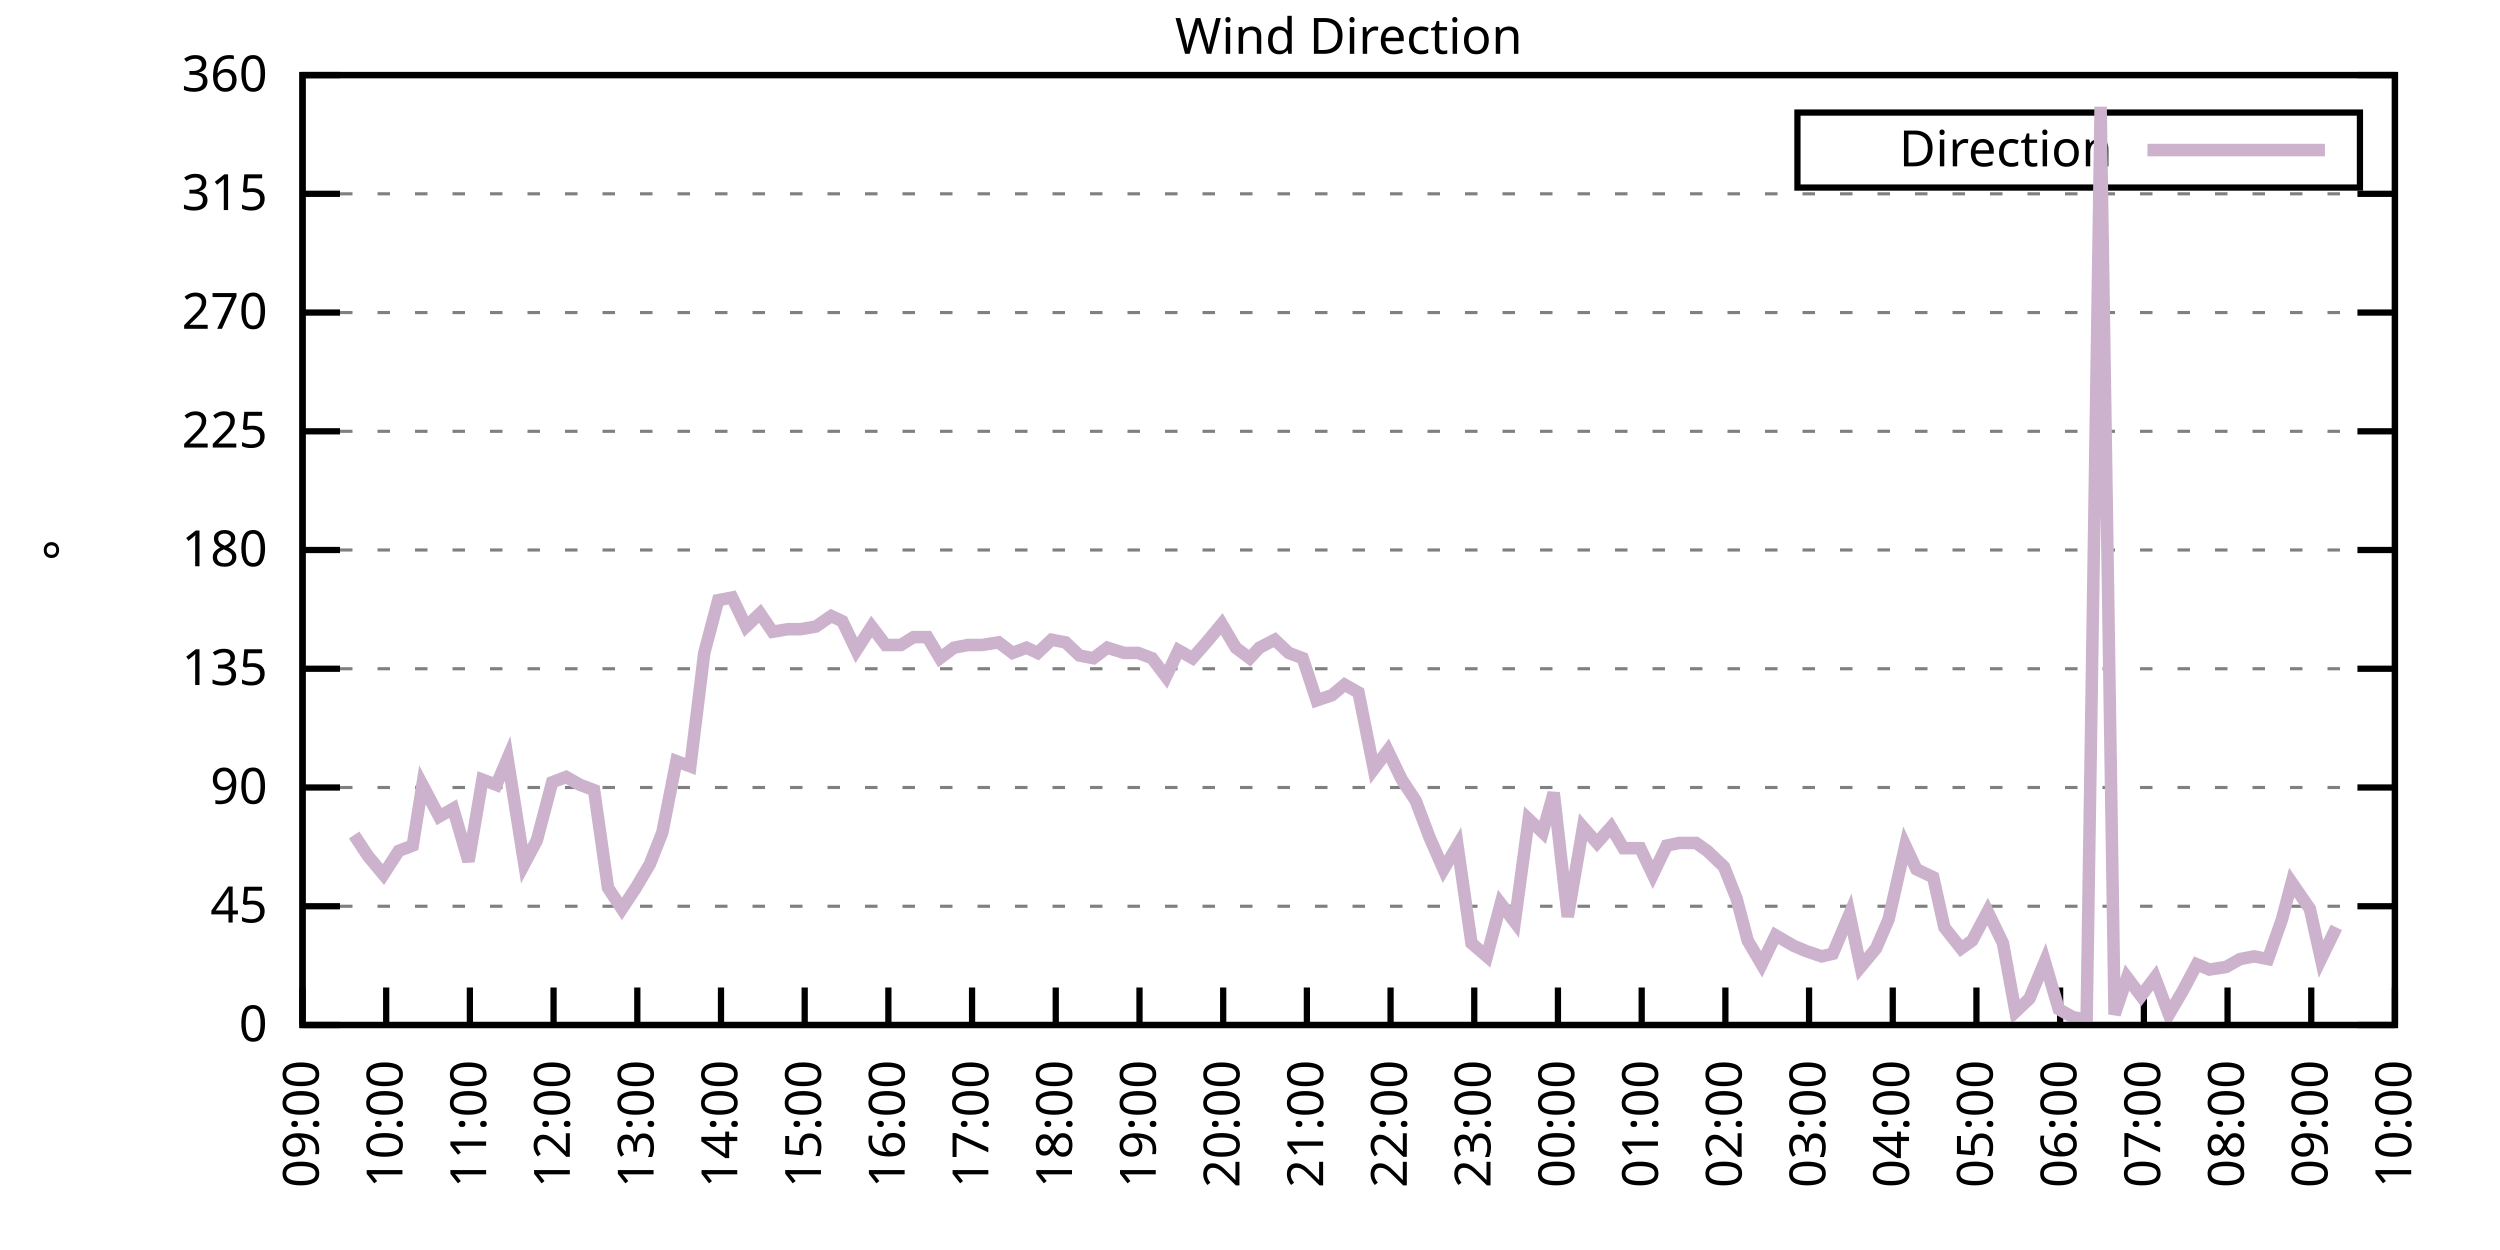
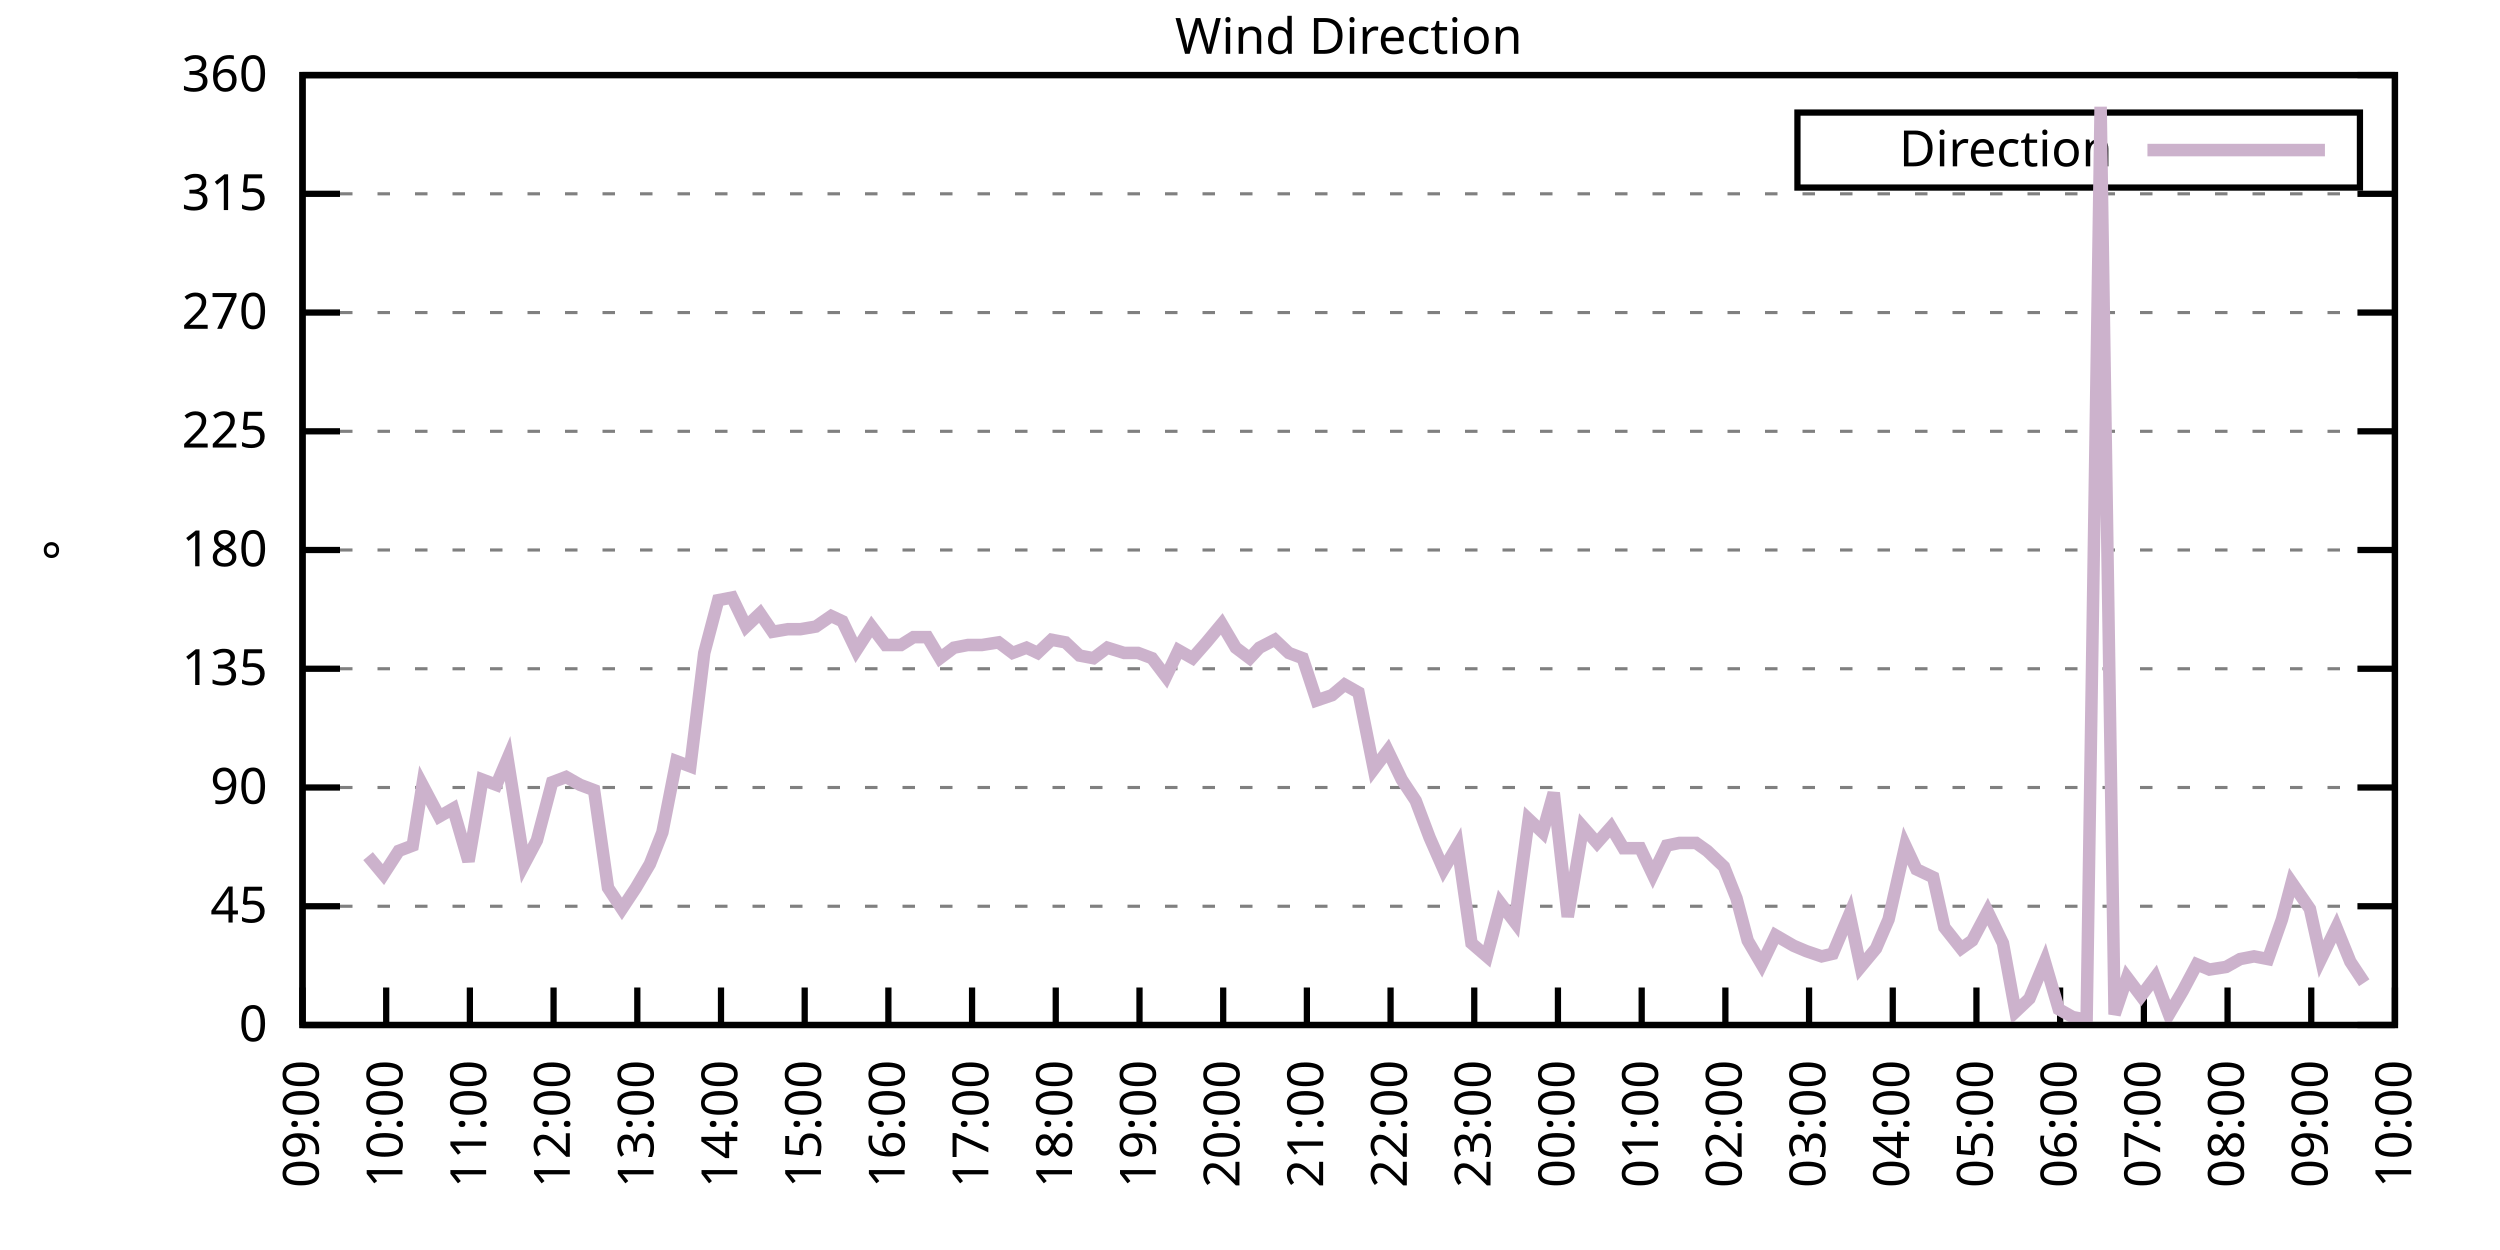
<svg xmlns="http://www.w3.org/2000/svg" xmlns:xlink="http://www.w3.org/1999/xlink" width="400" height="200" viewBox="0 0 400 200">
  <g id="gnuplot_canvas">
    <rect x="0" y="0" width="400" height="200" fill="none" />
    <defs>
      <circle id="gpDot" r="0.5" stroke-width="0.5" stroke="currentColor" />
      <path id="gpPt0" stroke-width="0.333" stroke="currentColor" d="M-1,0 h2 M0,-1 v2" />
      <path id="gpPt1" stroke-width="0.333" stroke="currentColor" d="M-1,-1 L1,1 M1,-1 L-1,1" />
      <path id="gpPt2" stroke-width="0.333" stroke="currentColor" d="M-1,0 L1,0 M0,-1 L0,1 M-1,-1 L1,1 M-1,1 L1,-1" />
      <rect id="gpPt3" stroke-width="0.333" stroke="currentColor" x="-1" y="-1" width="2" height="2" />
      <rect id="gpPt4" stroke-width="0.333" stroke="currentColor" fill="currentColor" x="-1" y="-1" width="2" height="2" />
      <circle id="gpPt5" stroke-width="0.333" stroke="currentColor" cx="0" cy="0" r="1" />
      <use xlink:href="#gpPt5" id="gpPt6" fill="currentColor" stroke="none" />
      <path id="gpPt7" stroke-width="0.333" stroke="currentColor" d="M0,-1.33 L-1.33,0.67 L1.33,0.67 z" />
      <use xlink:href="#gpPt7" id="gpPt8" fill="currentColor" stroke="none" />
      <use xlink:href="#gpPt7" id="gpPt9" stroke="currentColor" transform="rotate(180)" />
      <use xlink:href="#gpPt9" id="gpPt10" fill="currentColor" stroke="none" />
      <use xlink:href="#gpPt3" id="gpPt11" stroke="currentColor" transform="rotate(45)" />
      <use xlink:href="#gpPt11" id="gpPt12" fill="currentColor" stroke="none" />
      <path id="gpPt13" stroke-width="0.333" stroke="currentColor" d="M0,1.330 L1.265,0.411 L0.782,-1.067 L-0.782,-1.076 L-1.265,0.411 z" />
      <use xlink:href="#gpPt13" id="gpPt14" fill="currentColor" stroke="none" />
      <filter id="textbox" filterUnits="objectBoundingBox" x="0" y="0" height="1" width="1">
        <feFlood flood-color="white" flood-opacity="1" result="bgnd" />
        <feComposite in="SourceGraphic" in2="bgnd" operator="atop" />
      </filter>
      <filter id="greybox" filterUnits="objectBoundingBox" x="0" y="0" height="1" width="1">
        <feFlood flood-color="lightgrey" flood-opacity="1" result="grey" />
        <feComposite in="SourceGraphic" in2="grey" operator="atop" />
      </filter>
    </defs>
    <g fill="none" color="white" stroke="currentColor" stroke-width="1.00" stroke-linecap="butt" stroke-linejoin="miter">
</g>
    <g fill="none" color="black" stroke="currentColor" stroke-width="1.00" stroke-linecap="butt" stroke-linejoin="miter">
      <g stroke="none" shape-rendering="crispEdges">
        <polygon fill="rgb(255, 255, 255)" points="48.40,164.00 383.18,164.00 383.18,12.02 48.40,12.02 " />
      </g>
    </g>
    <g fill="none" color="black" stroke="currentColor" stroke-width="1.00" stroke-linecap="butt" stroke-linejoin="miter">
</g>
    <g fill="none" color="black" stroke="black" stroke-width="0.50" stroke-linecap="butt" stroke-linejoin="miter">
</g>
    <g fill="none" color="gray" stroke="currentColor" stroke-width="0.50" stroke-linecap="butt" stroke-linejoin="miter">
      <path stroke="gray" stroke-dasharray="2,4" class="gridline" d="M48.40,164.00 L383.19,164.00  " />
    </g>
    <g fill="none" color="gray" stroke="gray" stroke-width="1.00" stroke-linecap="butt" stroke-linejoin="miter">
</g>
    <g fill="none" color="black" stroke="currentColor" stroke-width="1.00" stroke-linecap="butt" stroke-linejoin="miter">
      <path stroke="black" d="M48.40,164.00 L54.40,164.00 M383.19,164.00 L377.19,164.00  " />
      <g transform="translate(42.80,166.60)" stroke="none" fill="black" font-family="Sans" font-size="8.00" text-anchor="end">
        <text>
          <tspan font-family="Sans"> 0</tspan>
        </text>
      </g>
    </g>
    <g fill="none" color="black" stroke="currentColor" stroke-width="1.00" stroke-linecap="butt" stroke-linejoin="miter">
</g>
    <g fill="none" color="black" stroke="black" stroke-width="0.50" stroke-linecap="butt" stroke-linejoin="miter">
</g>
    <g fill="none" color="gray" stroke="currentColor" stroke-width="0.50" stroke-linecap="butt" stroke-linejoin="miter">
      <path stroke="gray" stroke-dasharray="2,4" class="gridline" d="M48.40,145.00 L383.19,145.00  " />
    </g>
    <g fill="none" color="gray" stroke="gray" stroke-width="1.00" stroke-linecap="butt" stroke-linejoin="miter">
</g>
    <g fill="none" color="black" stroke="currentColor" stroke-width="1.00" stroke-linecap="butt" stroke-linejoin="miter">
      <path stroke="black" d="M48.40,145.00 L54.40,145.00 M383.19,145.00 L377.19,145.00  " />
      <g transform="translate(42.80,147.60)" stroke="none" fill="black" font-family="Sans" font-size="8.00" text-anchor="end">
        <text>
          <tspan font-family="Sans"> 45</tspan>
        </text>
      </g>
    </g>
    <g fill="none" color="black" stroke="currentColor" stroke-width="1.00" stroke-linecap="butt" stroke-linejoin="miter">
</g>
    <g fill="none" color="black" stroke="black" stroke-width="0.50" stroke-linecap="butt" stroke-linejoin="miter">
</g>
    <g fill="none" color="gray" stroke="currentColor" stroke-width="0.50" stroke-linecap="butt" stroke-linejoin="miter">
      <path stroke="gray" stroke-dasharray="2,4" class="gridline" d="M48.40,126.00 L383.19,126.00  " />
    </g>
    <g fill="none" color="gray" stroke="gray" stroke-width="1.00" stroke-linecap="butt" stroke-linejoin="miter">
</g>
    <g fill="none" color="black" stroke="currentColor" stroke-width="1.00" stroke-linecap="butt" stroke-linejoin="miter">
      <path stroke="black" d="M48.40,126.00 L54.40,126.00 M383.19,126.00 L377.19,126.00  " />
      <g transform="translate(42.80,128.60)" stroke="none" fill="black" font-family="Sans" font-size="8.00" text-anchor="end">
        <text>
          <tspan font-family="Sans"> 90</tspan>
        </text>
      </g>
    </g>
    <g fill="none" color="black" stroke="currentColor" stroke-width="1.00" stroke-linecap="butt" stroke-linejoin="miter">
</g>
    <g fill="none" color="black" stroke="black" stroke-width="0.50" stroke-linecap="butt" stroke-linejoin="miter">
</g>
    <g fill="none" color="gray" stroke="currentColor" stroke-width="0.50" stroke-linecap="butt" stroke-linejoin="miter">
      <path stroke="gray" stroke-dasharray="2,4" class="gridline" d="M48.40,107.00 L383.19,107.00  " />
    </g>
    <g fill="none" color="gray" stroke="gray" stroke-width="1.00" stroke-linecap="butt" stroke-linejoin="miter">
</g>
    <g fill="none" color="black" stroke="currentColor" stroke-width="1.00" stroke-linecap="butt" stroke-linejoin="miter">
      <path stroke="black" d="M48.40,107.00 L54.40,107.00 M383.19,107.00 L377.19,107.00  " />
      <g transform="translate(42.80,109.60)" stroke="none" fill="black" font-family="Sans" font-size="8.00" text-anchor="end">
        <text>
          <tspan font-family="Sans"> 135</tspan>
        </text>
      </g>
    </g>
    <g fill="none" color="black" stroke="currentColor" stroke-width="1.00" stroke-linecap="butt" stroke-linejoin="miter">
</g>
    <g fill="none" color="black" stroke="black" stroke-width="0.50" stroke-linecap="butt" stroke-linejoin="miter">
</g>
    <g fill="none" color="gray" stroke="currentColor" stroke-width="0.50" stroke-linecap="butt" stroke-linejoin="miter">
      <path stroke="gray" stroke-dasharray="2,4" class="gridline" d="M48.40,88.00 L383.19,88.00  " />
    </g>
    <g fill="none" color="gray" stroke="gray" stroke-width="1.00" stroke-linecap="butt" stroke-linejoin="miter">
</g>
    <g fill="none" color="black" stroke="currentColor" stroke-width="1.00" stroke-linecap="butt" stroke-linejoin="miter">
      <path stroke="black" d="M48.40,88.00 L54.40,88.00 M383.19,88.00 L377.19,88.00  " />
      <g transform="translate(42.80,90.60)" stroke="none" fill="black" font-family="Sans" font-size="8.00" text-anchor="end">
        <text>
          <tspan font-family="Sans"> 180</tspan>
        </text>
      </g>
    </g>
    <g fill="none" color="black" stroke="currentColor" stroke-width="1.00" stroke-linecap="butt" stroke-linejoin="miter">
</g>
    <g fill="none" color="black" stroke="black" stroke-width="0.50" stroke-linecap="butt" stroke-linejoin="miter">
</g>
    <g fill="none" color="gray" stroke="currentColor" stroke-width="0.50" stroke-linecap="butt" stroke-linejoin="miter">
      <path stroke="gray" stroke-dasharray="2,4" class="gridline" d="M48.40,69.01 L383.19,69.01  " />
    </g>
    <g fill="none" color="gray" stroke="gray" stroke-width="1.00" stroke-linecap="butt" stroke-linejoin="miter">
</g>
    <g fill="none" color="black" stroke="currentColor" stroke-width="1.00" stroke-linecap="butt" stroke-linejoin="miter">
      <path stroke="black" d="M48.40,69.01 L54.40,69.01 M383.19,69.01 L377.19,69.01  " />
      <g transform="translate(42.80,71.61)" stroke="none" fill="black" font-family="Sans" font-size="8.00" text-anchor="end">
        <text>
          <tspan font-family="Sans"> 225</tspan>
        </text>
      </g>
    </g>
    <g fill="none" color="black" stroke="currentColor" stroke-width="1.00" stroke-linecap="butt" stroke-linejoin="miter">
</g>
    <g fill="none" color="black" stroke="black" stroke-width="0.50" stroke-linecap="butt" stroke-linejoin="miter">
</g>
    <g fill="none" color="gray" stroke="currentColor" stroke-width="0.50" stroke-linecap="butt" stroke-linejoin="miter">
      <path stroke="gray" stroke-dasharray="2,4" class="gridline" d="M48.40,50.01 L383.19,50.01  " />
    </g>
    <g fill="none" color="gray" stroke="gray" stroke-width="1.00" stroke-linecap="butt" stroke-linejoin="miter">
</g>
    <g fill="none" color="black" stroke="currentColor" stroke-width="1.00" stroke-linecap="butt" stroke-linejoin="miter">
      <path stroke="black" d="M48.40,50.01 L54.40,50.01 M383.19,50.01 L377.19,50.01  " />
      <g transform="translate(42.80,52.61)" stroke="none" fill="black" font-family="Sans" font-size="8.00" text-anchor="end">
        <text>
          <tspan font-family="Sans"> 270</tspan>
        </text>
      </g>
    </g>
    <g fill="none" color="black" stroke="currentColor" stroke-width="1.00" stroke-linecap="butt" stroke-linejoin="miter">
</g>
    <g fill="none" color="black" stroke="black" stroke-width="0.50" stroke-linecap="butt" stroke-linejoin="miter">
</g>
    <g fill="none" color="gray" stroke="currentColor" stroke-width="0.50" stroke-linecap="butt" stroke-linejoin="miter">
      <path stroke="gray" stroke-dasharray="2,4" class="gridline" d="M48.40,31.01 L383.19,31.01  " />
    </g>
    <g fill="none" color="gray" stroke="gray" stroke-width="1.00" stroke-linecap="butt" stroke-linejoin="miter">
</g>
    <g fill="none" color="black" stroke="currentColor" stroke-width="1.00" stroke-linecap="butt" stroke-linejoin="miter">
      <path stroke="black" d="M48.40,31.01 L54.40,31.01 M383.19,31.01 L377.19,31.01  " />
      <g transform="translate(42.80,33.61)" stroke="none" fill="black" font-family="Sans" font-size="8.00" text-anchor="end">
        <text>
          <tspan font-family="Sans"> 315</tspan>
        </text>
      </g>
    </g>
    <g fill="none" color="black" stroke="currentColor" stroke-width="1.00" stroke-linecap="butt" stroke-linejoin="miter">
</g>
    <g fill="none" color="black" stroke="black" stroke-width="0.50" stroke-linecap="butt" stroke-linejoin="miter">
</g>
    <g fill="none" color="gray" stroke="currentColor" stroke-width="0.50" stroke-linecap="butt" stroke-linejoin="miter">
      <path stroke="gray" stroke-dasharray="2,4" class="gridline" d="M48.40,12.01 L383.19,12.01  " />
    </g>
    <g fill="none" color="gray" stroke="gray" stroke-width="1.00" stroke-linecap="butt" stroke-linejoin="miter">
</g>
    <g fill="none" color="black" stroke="currentColor" stroke-width="1.00" stroke-linecap="butt" stroke-linejoin="miter">
      <path stroke="black" d="M48.40,12.01 L54.40,12.01 M383.19,12.01 L377.19,12.01  " />
      <g transform="translate(42.80,14.61)" stroke="none" fill="black" font-family="Sans" font-size="8.00" text-anchor="end">
        <text>
          <tspan font-family="Sans"> 360</tspan>
        </text>
      </g>
    </g>
    <g fill="none" color="black" stroke="currentColor" stroke-width="1.00" stroke-linecap="butt" stroke-linejoin="miter">
      <path stroke="black" d="M48.40,164.00 L48.40,158.00  " />
      <g transform="translate(51.00,169.60) rotate(270.00)" stroke="none" fill="black" font-family="Sans" font-size="8.00" text-anchor="end">
        <text>
          <tspan font-family="Sans">09:00</tspan>
        </text>
      </g>
    </g>
    <g fill="none" color="black" stroke="currentColor" stroke-width="1.00" stroke-linecap="butt" stroke-linejoin="miter">
      <path stroke="black" d="M61.79,164.00 L61.79,158.00  " />
      <g transform="translate(64.39,169.60) rotate(270.00)" stroke="none" fill="black" font-family="Sans" font-size="8.00" text-anchor="end">
        <text>
          <tspan font-family="Sans">10:00</tspan>
        </text>
      </g>
    </g>
    <g fill="none" color="black" stroke="currentColor" stroke-width="1.00" stroke-linecap="butt" stroke-linejoin="miter">
      <path stroke="black" d="M75.18,164.00 L75.18,158.00  " />
      <g transform="translate(77.78,169.60) rotate(270.00)" stroke="none" fill="black" font-family="Sans" font-size="8.00" text-anchor="end">
        <text>
          <tspan font-family="Sans">11:00</tspan>
        </text>
      </g>
    </g>
    <g fill="none" color="black" stroke="currentColor" stroke-width="1.00" stroke-linecap="butt" stroke-linejoin="miter">
      <path stroke="black" d="M88.57,164.00 L88.57,158.00  " />
      <g transform="translate(91.17,169.60) rotate(270.00)" stroke="none" fill="black" font-family="Sans" font-size="8.00" text-anchor="end">
        <text>
          <tspan font-family="Sans">12:00</tspan>
        </text>
      </g>
    </g>
    <g fill="none" color="black" stroke="currentColor" stroke-width="1.00" stroke-linecap="butt" stroke-linejoin="miter">
      <path stroke="black" d="M101.97,164.00 L101.97,158.00  " />
      <g transform="translate(104.57,169.60) rotate(270.00)" stroke="none" fill="black" font-family="Sans" font-size="8.00" text-anchor="end">
        <text>
          <tspan font-family="Sans">13:00</tspan>
        </text>
      </g>
    </g>
    <g fill="none" color="black" stroke="currentColor" stroke-width="1.00" stroke-linecap="butt" stroke-linejoin="miter">
      <path stroke="black" d="M115.36,164.00 L115.36,158.00  " />
      <g transform="translate(117.96,169.60) rotate(270.00)" stroke="none" fill="black" font-family="Sans" font-size="8.00" text-anchor="end">
        <text>
          <tspan font-family="Sans">14:00</tspan>
        </text>
      </g>
    </g>
    <g fill="none" color="black" stroke="currentColor" stroke-width="1.00" stroke-linecap="butt" stroke-linejoin="miter">
      <path stroke="black" d="M128.75,164.00 L128.75,158.00  " />
      <g transform="translate(131.35,169.60) rotate(270.00)" stroke="none" fill="black" font-family="Sans" font-size="8.00" text-anchor="end">
        <text>
          <tspan font-family="Sans">15:00</tspan>
        </text>
      </g>
    </g>
    <g fill="none" color="black" stroke="currentColor" stroke-width="1.00" stroke-linecap="butt" stroke-linejoin="miter">
      <path stroke="black" d="M142.14,164.00 L142.14,158.00  " />
      <g transform="translate(144.74,169.60) rotate(270.00)" stroke="none" fill="black" font-family="Sans" font-size="8.00" text-anchor="end">
        <text>
          <tspan font-family="Sans">16:00</tspan>
        </text>
      </g>
    </g>
    <g fill="none" color="black" stroke="currentColor" stroke-width="1.00" stroke-linecap="butt" stroke-linejoin="miter">
      <path stroke="black" d="M155.53,164.00 L155.53,158.00  " />
      <g transform="translate(158.13,169.60) rotate(270.00)" stroke="none" fill="black" font-family="Sans" font-size="8.00" text-anchor="end">
        <text>
          <tspan font-family="Sans">17:00</tspan>
        </text>
      </g>
    </g>
    <g fill="none" color="black" stroke="currentColor" stroke-width="1.00" stroke-linecap="butt" stroke-linejoin="miter">
      <path stroke="black" d="M168.92,164.00 L168.92,158.00  " />
      <g transform="translate(171.52,169.60) rotate(270.00)" stroke="none" fill="black" font-family="Sans" font-size="8.00" text-anchor="end">
        <text>
          <tspan font-family="Sans">18:00</tspan>
        </text>
      </g>
    </g>
    <g fill="none" color="black" stroke="currentColor" stroke-width="1.00" stroke-linecap="butt" stroke-linejoin="miter">
      <path stroke="black" d="M182.32,164.00 L182.32,158.00  " />
      <g transform="translate(184.92,169.60) rotate(270.00)" stroke="none" fill="black" font-family="Sans" font-size="8.00" text-anchor="end">
        <text>
          <tspan font-family="Sans">19:00</tspan>
        </text>
      </g>
    </g>
    <g fill="none" color="black" stroke="currentColor" stroke-width="1.00" stroke-linecap="butt" stroke-linejoin="miter">
      <path stroke="black" d="M195.71,164.00 L195.71,158.00  " />
      <g transform="translate(198.31,169.60) rotate(270.00)" stroke="none" fill="black" font-family="Sans" font-size="8.00" text-anchor="end">
        <text>
          <tspan font-family="Sans">20:00</tspan>
        </text>
      </g>
    </g>
    <g fill="none" color="black" stroke="currentColor" stroke-width="1.00" stroke-linecap="butt" stroke-linejoin="miter">
      <path stroke="black" d="M209.10,164.00 L209.10,158.00  " />
      <g transform="translate(211.70,169.60) rotate(270.00)" stroke="none" fill="black" font-family="Sans" font-size="8.00" text-anchor="end">
        <text>
          <tspan font-family="Sans">21:00</tspan>
        </text>
      </g>
    </g>
    <g fill="none" color="black" stroke="currentColor" stroke-width="1.00" stroke-linecap="butt" stroke-linejoin="miter">
      <path stroke="black" d="M222.49,164.00 L222.49,158.00  " />
      <g transform="translate(225.09,169.60) rotate(270.00)" stroke="none" fill="black" font-family="Sans" font-size="8.00" text-anchor="end">
        <text>
          <tspan font-family="Sans">22:00</tspan>
        </text>
      </g>
    </g>
    <g fill="none" color="black" stroke="currentColor" stroke-width="1.00" stroke-linecap="butt" stroke-linejoin="miter">
      <path stroke="black" d="M235.88,164.00 L235.88,158.00  " />
      <g transform="translate(238.48,169.60) rotate(270.00)" stroke="none" fill="black" font-family="Sans" font-size="8.00" text-anchor="end">
        <text>
          <tspan font-family="Sans">23:00</tspan>
        </text>
      </g>
    </g>
    <g fill="none" color="black" stroke="currentColor" stroke-width="1.00" stroke-linecap="butt" stroke-linejoin="miter">
      <path stroke="black" d="M249.27,164.00 L249.27,158.00  " />
      <g transform="translate(251.87,169.60) rotate(270.00)" stroke="none" fill="black" font-family="Sans" font-size="8.00" text-anchor="end">
        <text>
          <tspan font-family="Sans">00:00</tspan>
        </text>
      </g>
    </g>
    <g fill="none" color="black" stroke="currentColor" stroke-width="1.00" stroke-linecap="butt" stroke-linejoin="miter">
      <path stroke="black" d="M262.67,164.00 L262.67,158.00  " />
      <g transform="translate(265.27,169.60) rotate(270.00)" stroke="none" fill="black" font-family="Sans" font-size="8.00" text-anchor="end">
        <text>
          <tspan font-family="Sans">01:00</tspan>
        </text>
      </g>
    </g>
    <g fill="none" color="black" stroke="currentColor" stroke-width="1.00" stroke-linecap="butt" stroke-linejoin="miter">
      <path stroke="black" d="M276.06,164.00 L276.06,158.00  " />
      <g transform="translate(278.66,169.60) rotate(270.00)" stroke="none" fill="black" font-family="Sans" font-size="8.00" text-anchor="end">
        <text>
          <tspan font-family="Sans">02:00</tspan>
        </text>
      </g>
    </g>
    <g fill="none" color="black" stroke="currentColor" stroke-width="1.00" stroke-linecap="butt" stroke-linejoin="miter">
      <path stroke="black" d="M289.45,164.00 L289.45,158.00  " />
      <g transform="translate(292.05,169.60) rotate(270.00)" stroke="none" fill="black" font-family="Sans" font-size="8.00" text-anchor="end">
        <text>
          <tspan font-family="Sans">03:00</tspan>
        </text>
      </g>
    </g>
    <g fill="none" color="black" stroke="currentColor" stroke-width="1.00" stroke-linecap="butt" stroke-linejoin="miter">
      <path stroke="black" d="M302.84,164.00 L302.84,158.00  " />
      <g transform="translate(305.44,169.60) rotate(270.00)" stroke="none" fill="black" font-family="Sans" font-size="8.00" text-anchor="end">
        <text>
          <tspan font-family="Sans">04:00</tspan>
        </text>
      </g>
    </g>
    <g fill="none" color="black" stroke="currentColor" stroke-width="1.00" stroke-linecap="butt" stroke-linejoin="miter">
      <path stroke="black" d="M316.23,164.00 L316.23,158.00  " />
      <g transform="translate(318.83,169.60) rotate(270.00)" stroke="none" fill="black" font-family="Sans" font-size="8.00" text-anchor="end">
        <text>
          <tspan font-family="Sans">05:00</tspan>
        </text>
      </g>
    </g>
    <g fill="none" color="black" stroke="currentColor" stroke-width="1.00" stroke-linecap="butt" stroke-linejoin="miter">
      <path stroke="black" d="M329.62,164.00 L329.62,158.00  " />
      <g transform="translate(332.22,169.60) rotate(270.00)" stroke="none" fill="black" font-family="Sans" font-size="8.00" text-anchor="end">
        <text>
          <tspan font-family="Sans">06:00</tspan>
        </text>
      </g>
    </g>
    <g fill="none" color="black" stroke="currentColor" stroke-width="1.00" stroke-linecap="butt" stroke-linejoin="miter">
      <path stroke="black" d="M343.02,164.00 L343.02,158.00  " />
      <g transform="translate(345.62,169.60) rotate(270.00)" stroke="none" fill="black" font-family="Sans" font-size="8.00" text-anchor="end">
        <text>
          <tspan font-family="Sans">07:00</tspan>
        </text>
      </g>
    </g>
    <g fill="none" color="black" stroke="currentColor" stroke-width="1.00" stroke-linecap="butt" stroke-linejoin="miter">
      <path stroke="black" d="M356.41,164.00 L356.41,158.00  " />
      <g transform="translate(359.01,169.60) rotate(270.00)" stroke="none" fill="black" font-family="Sans" font-size="8.00" text-anchor="end">
        <text>
          <tspan font-family="Sans">08:00</tspan>
        </text>
      </g>
    </g>
    <g fill="none" color="black" stroke="currentColor" stroke-width="1.00" stroke-linecap="butt" stroke-linejoin="miter">
      <path stroke="black" d="M369.80,164.00 L369.80,158.00  " />
      <g transform="translate(372.40,169.60) rotate(270.00)" stroke="none" fill="black" font-family="Sans" font-size="8.00" text-anchor="end">
        <text>
          <tspan font-family="Sans">09:00</tspan>
        </text>
      </g>
    </g>
    <g fill="none" color="black" stroke="currentColor" stroke-width="1.00" stroke-linecap="butt" stroke-linejoin="miter">
      <path stroke="black" d="M383.19,164.00 L383.19,158.00  " />
      <g transform="translate(385.79,169.60) rotate(270.00)" stroke="none" fill="black" font-family="Sans" font-size="8.00" text-anchor="end">
        <text>
          <tspan font-family="Sans">10:00</tspan>
        </text>
      </g>
    </g>
    <g fill="none" color="black" stroke="currentColor" stroke-width="1.00" stroke-linecap="butt" stroke-linejoin="miter">
</g>
    <g fill="none" color="black" stroke="currentColor" stroke-width="1.00" stroke-linecap="butt" stroke-linejoin="miter">
      <path stroke="black" d="M48.40,12.01 L48.40,164.00 L383.19,164.00 L383.19,12.01 L48.40,12.01 Z  " />
    </g>
    <g fill="none" color="black" stroke="currentColor" stroke-width="1.00" stroke-linecap="butt" stroke-linejoin="miter">
</g>
    <g fill="none" color="black" stroke="currentColor" stroke-width="1.00" stroke-linecap="butt" stroke-linejoin="miter">
      <path stroke="black" d="M287.59,30.01 L287.59,18.01 L377.59,18.01 L377.59,30.01 L287.59,30.01 Z  " />
    </g>
    <g id="Wind_direction_plot_1">
      <g fill="none" color="white" stroke="black" stroke-width="2.00" stroke-linecap="butt" stroke-linejoin="miter">
</g>
      <g fill="none" color="black" stroke="currentColor" stroke-width="2.00" stroke-linecap="butt" stroke-linejoin="miter">
        <g transform="translate(337.99,26.61)" stroke="none" fill="black" font-family="Sans" font-size="8.00" text-anchor="end">
          <text>
            <tspan font-family="Sans">Direction</tspan>
          </text>
        </g>
      </g>
      <g fill="none" color="black" stroke="currentColor" stroke-width="2.00" stroke-linecap="butt" stroke-linejoin="miter">
-         <path stroke="rgb(204, 178, 204)" d="M343.59,24.01 L371.99,24.01 M56.66,133.60 L58.89,136.98 L61.35,139.93 L63.80,136.14 L66.03,135.29 L67.59,125.58   L70.27,130.65 L72.50,129.38 L74.96,137.82 L77.19,124.74 L79.42,125.58 L81.21,121.36 L83.89,138.25 L85.90,134.45   L88.35,125.16 L90.58,124.31 L92.82,125.58 L95.05,126.42 L97.28,142.05 L99.51,145.42 L101.74,142.05 L103.98,138.25   L105.98,133.18 L108.22,121.78 L110.45,122.62 L112.68,104.47 L114.91,96.03 L117.14,95.60 L119.38,100.25 L121.61,98.14   L123.62,101.09 L126.07,100.67 L128.08,100.67 L130.54,100.25 L132.99,98.56 L134.78,99.40 L137.01,104.05 L139.46,100.25   L141.69,103.20 L144.15,103.20 L146.16,101.94 L148.39,101.94 L150.40,105.31 L152.63,103.63 L154.86,103.20 L157.10,103.20   L159.77,102.78 L162.01,104.47 L164.24,103.63 L166.02,104.47 L168.25,102.36 L170.49,102.78 L172.72,104.89 L174.95,105.31   L177.18,103.63 L179.86,104.47 L182.09,104.47 L184.32,105.31 L186.56,108.27 L188.57,104.05 L190.80,105.31 L193.03,102.78   L195.48,99.83 L197.72,103.63 L199.95,105.31 L201.51,103.63 L203.97,102.36 L206.20,104.47 L208.43,105.31 L210.66,112.07   L213.12,111.23 L215.13,109.54 L217.36,110.80 L219.81,123.05 L222.04,120.09 L224.28,124.74 L226.51,128.11 L228.74,134.02   L230.97,139.09 L233.20,135.29 L235.44,150.91 L237.89,153.02 L240.12,144.58 L242.36,147.53 L244.59,131.07 L246.82,133.18   L248.60,126.85 L250.84,146.69 L253.29,132.34 L255.52,134.87 L257.76,132.34 L259.76,135.71 L262.44,135.71 L264.45,139.93   L266.68,135.29 L268.69,134.87 L271.37,134.87 L273.16,136.14 L275.83,138.67 L277.84,143.73 L279.63,150.49 L281.86,154.29   L284.09,149.65 L286.99,151.33 L289.00,152.18 L291.46,153.02 L293.24,152.60 L295.92,146.27 L297.71,154.71 L300.16,151.76   L302.17,147.11 L304.85,135.29 L306.63,139.09 L309.31,140.36 L311.10,148.38 L313.78,151.76 L315.56,150.49 L318.02,145.85   L320.47,150.91 L322.48,161.89 L324.71,159.78 L327.17,153.87 L329.40,161.47 L331.63,162.73 L333.86,163.16 L336.10,17.08   L338.33,162.31 L340.34,156.40 L342.57,159.36 L344.80,156.40 L347.03,162.31 L349.26,158.51 L351.50,154.29 L353.51,155.13   L356.18,154.71 L358.42,153.45 L360.65,153.02 L362.88,153.45 L365.11,147.11 L366.67,141.20 L369.58,145.42 L371.36,153.45   L373.82,148.38  " />
+         <path stroke="rgb(204, 178, 204)" d="M343.59,24.01 L371.99,24.01 M58.89,136.98 L61.35,139.93 L63.80,136.14 L66.03,135.29 L67.59,125.58 L70.27,130.65   L72.50,129.38 L74.96,137.82 L77.19,124.74 L79.42,125.58 L81.21,121.36 L83.89,138.25 L85.90,134.45 L88.35,125.16   L90.58,124.31 L92.82,125.58 L95.05,126.42 L97.28,142.05 L99.51,145.42 L101.74,142.05 L103.98,138.25 L105.98,133.18   L108.22,121.78 L110.45,122.62 L112.68,104.47 L114.91,96.03 L117.14,95.60 L119.38,100.25 L121.61,98.14 L123.62,101.09   L126.07,100.67 L128.08,100.67 L130.54,100.25 L132.99,98.56 L134.78,99.40 L137.01,104.05 L139.46,100.25 L141.69,103.20   L144.15,103.20 L146.16,101.94 L148.39,101.94 L150.40,105.31 L152.63,103.63 L154.86,103.20 L157.10,103.20 L159.77,102.78   L162.01,104.47 L164.24,103.63 L166.02,104.47 L168.25,102.36 L170.49,102.78 L172.72,104.89 L174.95,105.31 L177.18,103.63   L179.86,104.47 L182.09,104.47 L184.32,105.31 L186.56,108.27 L188.57,104.05 L190.80,105.31 L193.03,102.78 L195.48,99.83   L197.72,103.63 L199.95,105.31 L201.51,103.63 L203.97,102.36 L206.20,104.47 L208.43,105.31 L210.66,112.07 L213.12,111.23   L215.13,109.54 L217.36,110.80 L219.81,123.05 L222.04,120.09 L224.28,124.74 L226.51,128.11 L228.74,134.02 L230.97,139.09   L233.20,135.29 L235.44,150.91 L237.89,153.02 L240.12,144.58 L242.36,147.53 L244.59,131.07 L246.82,133.18 L248.60,126.85   L250.84,146.69 L253.29,132.34 L255.52,134.87 L257.76,132.34 L259.76,135.71 L262.44,135.71 L264.45,139.93 L266.68,135.29   L268.69,134.87 L271.37,134.87 L273.16,136.14 L275.83,138.67 L277.84,143.73 L279.63,150.49 L281.86,154.29 L284.09,149.65   L286.99,151.33 L289.00,152.18 L291.46,153.02 L293.24,152.60 L295.92,146.27 L297.71,154.71 L300.16,151.76 L302.17,147.11   L304.85,135.29 L306.63,139.09 L309.31,140.36 L311.10,148.38 L313.78,151.76 L315.56,150.49 L318.02,145.85 L320.47,150.91   L322.48,161.89 L324.71,159.78 L327.17,153.87 L329.40,161.47 L331.63,162.73 L333.86,163.16 L336.10,17.08 L338.33,162.31   L340.34,156.40 L342.57,159.36 L344.80,156.40 L347.03,162.31 L349.26,158.51 L351.50,154.29 L353.51,155.13 L356.18,154.71   L358.42,153.45 L360.65,153.02 L362.88,153.45 L365.11,147.11 L366.67,141.20 L369.58,145.42 L371.36,153.45 L373.82,148.38   L376.05,153.87 L378.28,157.24  " />
      </g>
    </g>
    <g fill="none" color="black" stroke="currentColor" stroke-width="2.00" stroke-linecap="butt" stroke-linejoin="miter">
</g>
    <g fill="none" color="black" stroke="black" stroke-width="1.00" stroke-linecap="butt" stroke-linejoin="miter">
</g>
    <g fill="none" color="black" stroke="currentColor" stroke-width="1.00" stroke-linecap="butt" stroke-linejoin="miter">
      <path stroke="black" d="M48.40,12.01 L48.40,164.00 L383.19,164.00 L383.19,12.01 L48.40,12.01 Z  " />
      <g transform="translate(12.80,88.01) rotate(270.00)" stroke="none" fill="black" font-family="Sans" font-size="8.00" text-anchor="middle">
        <text>
          <tspan font-family="Sans">°</tspan>
        </text>
      </g>
    </g>
    <g fill="none" color="black" stroke="currentColor" stroke-width="1.00" stroke-linecap="butt" stroke-linejoin="miter">
</g>
    <g fill="none" color="black" stroke="currentColor" stroke-width="1.00" stroke-linecap="butt" stroke-linejoin="miter">
      <g transform="translate(215.79,8.61)" stroke="none" fill="black" font-family="Sans" font-size="8.00" text-anchor="middle">
        <text>
          <tspan font-family="Sans">Wind Direction</tspan>
        </text>
      </g>
    </g>
    <g fill="none" color="black" stroke="currentColor" stroke-width="1.00" stroke-linecap="butt" stroke-linejoin="miter">
</g>
  </g>
</svg>
